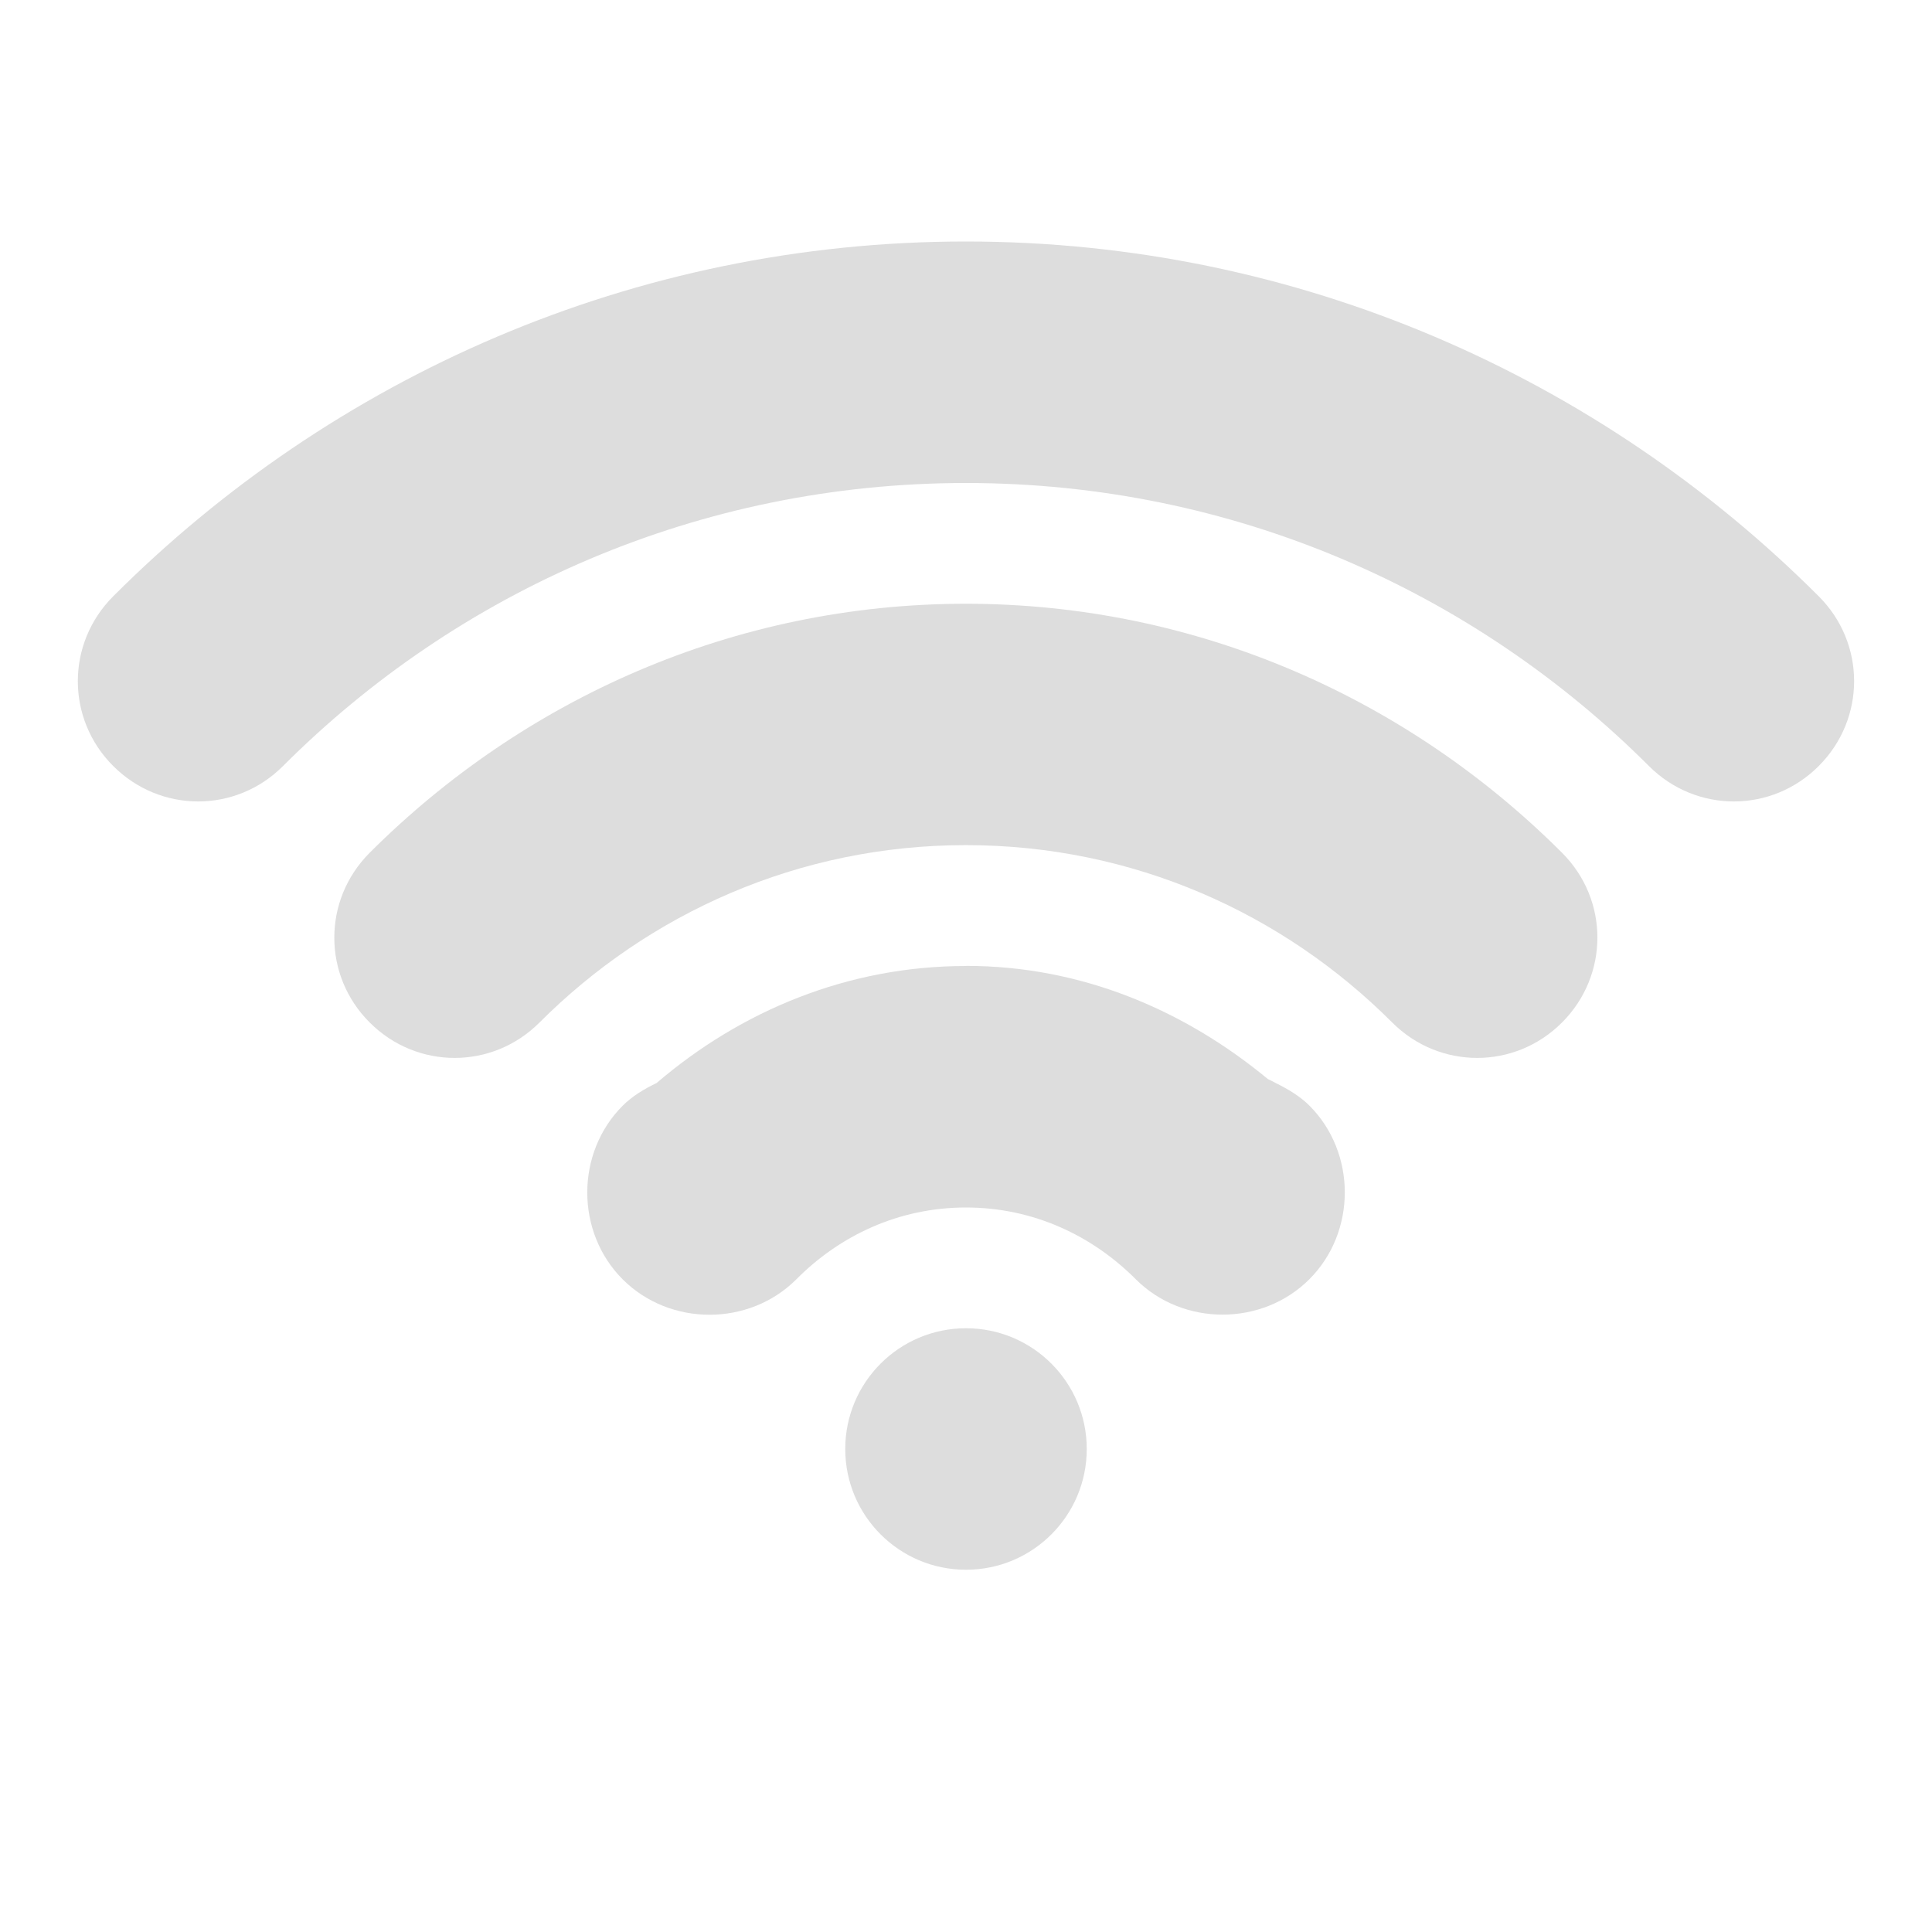
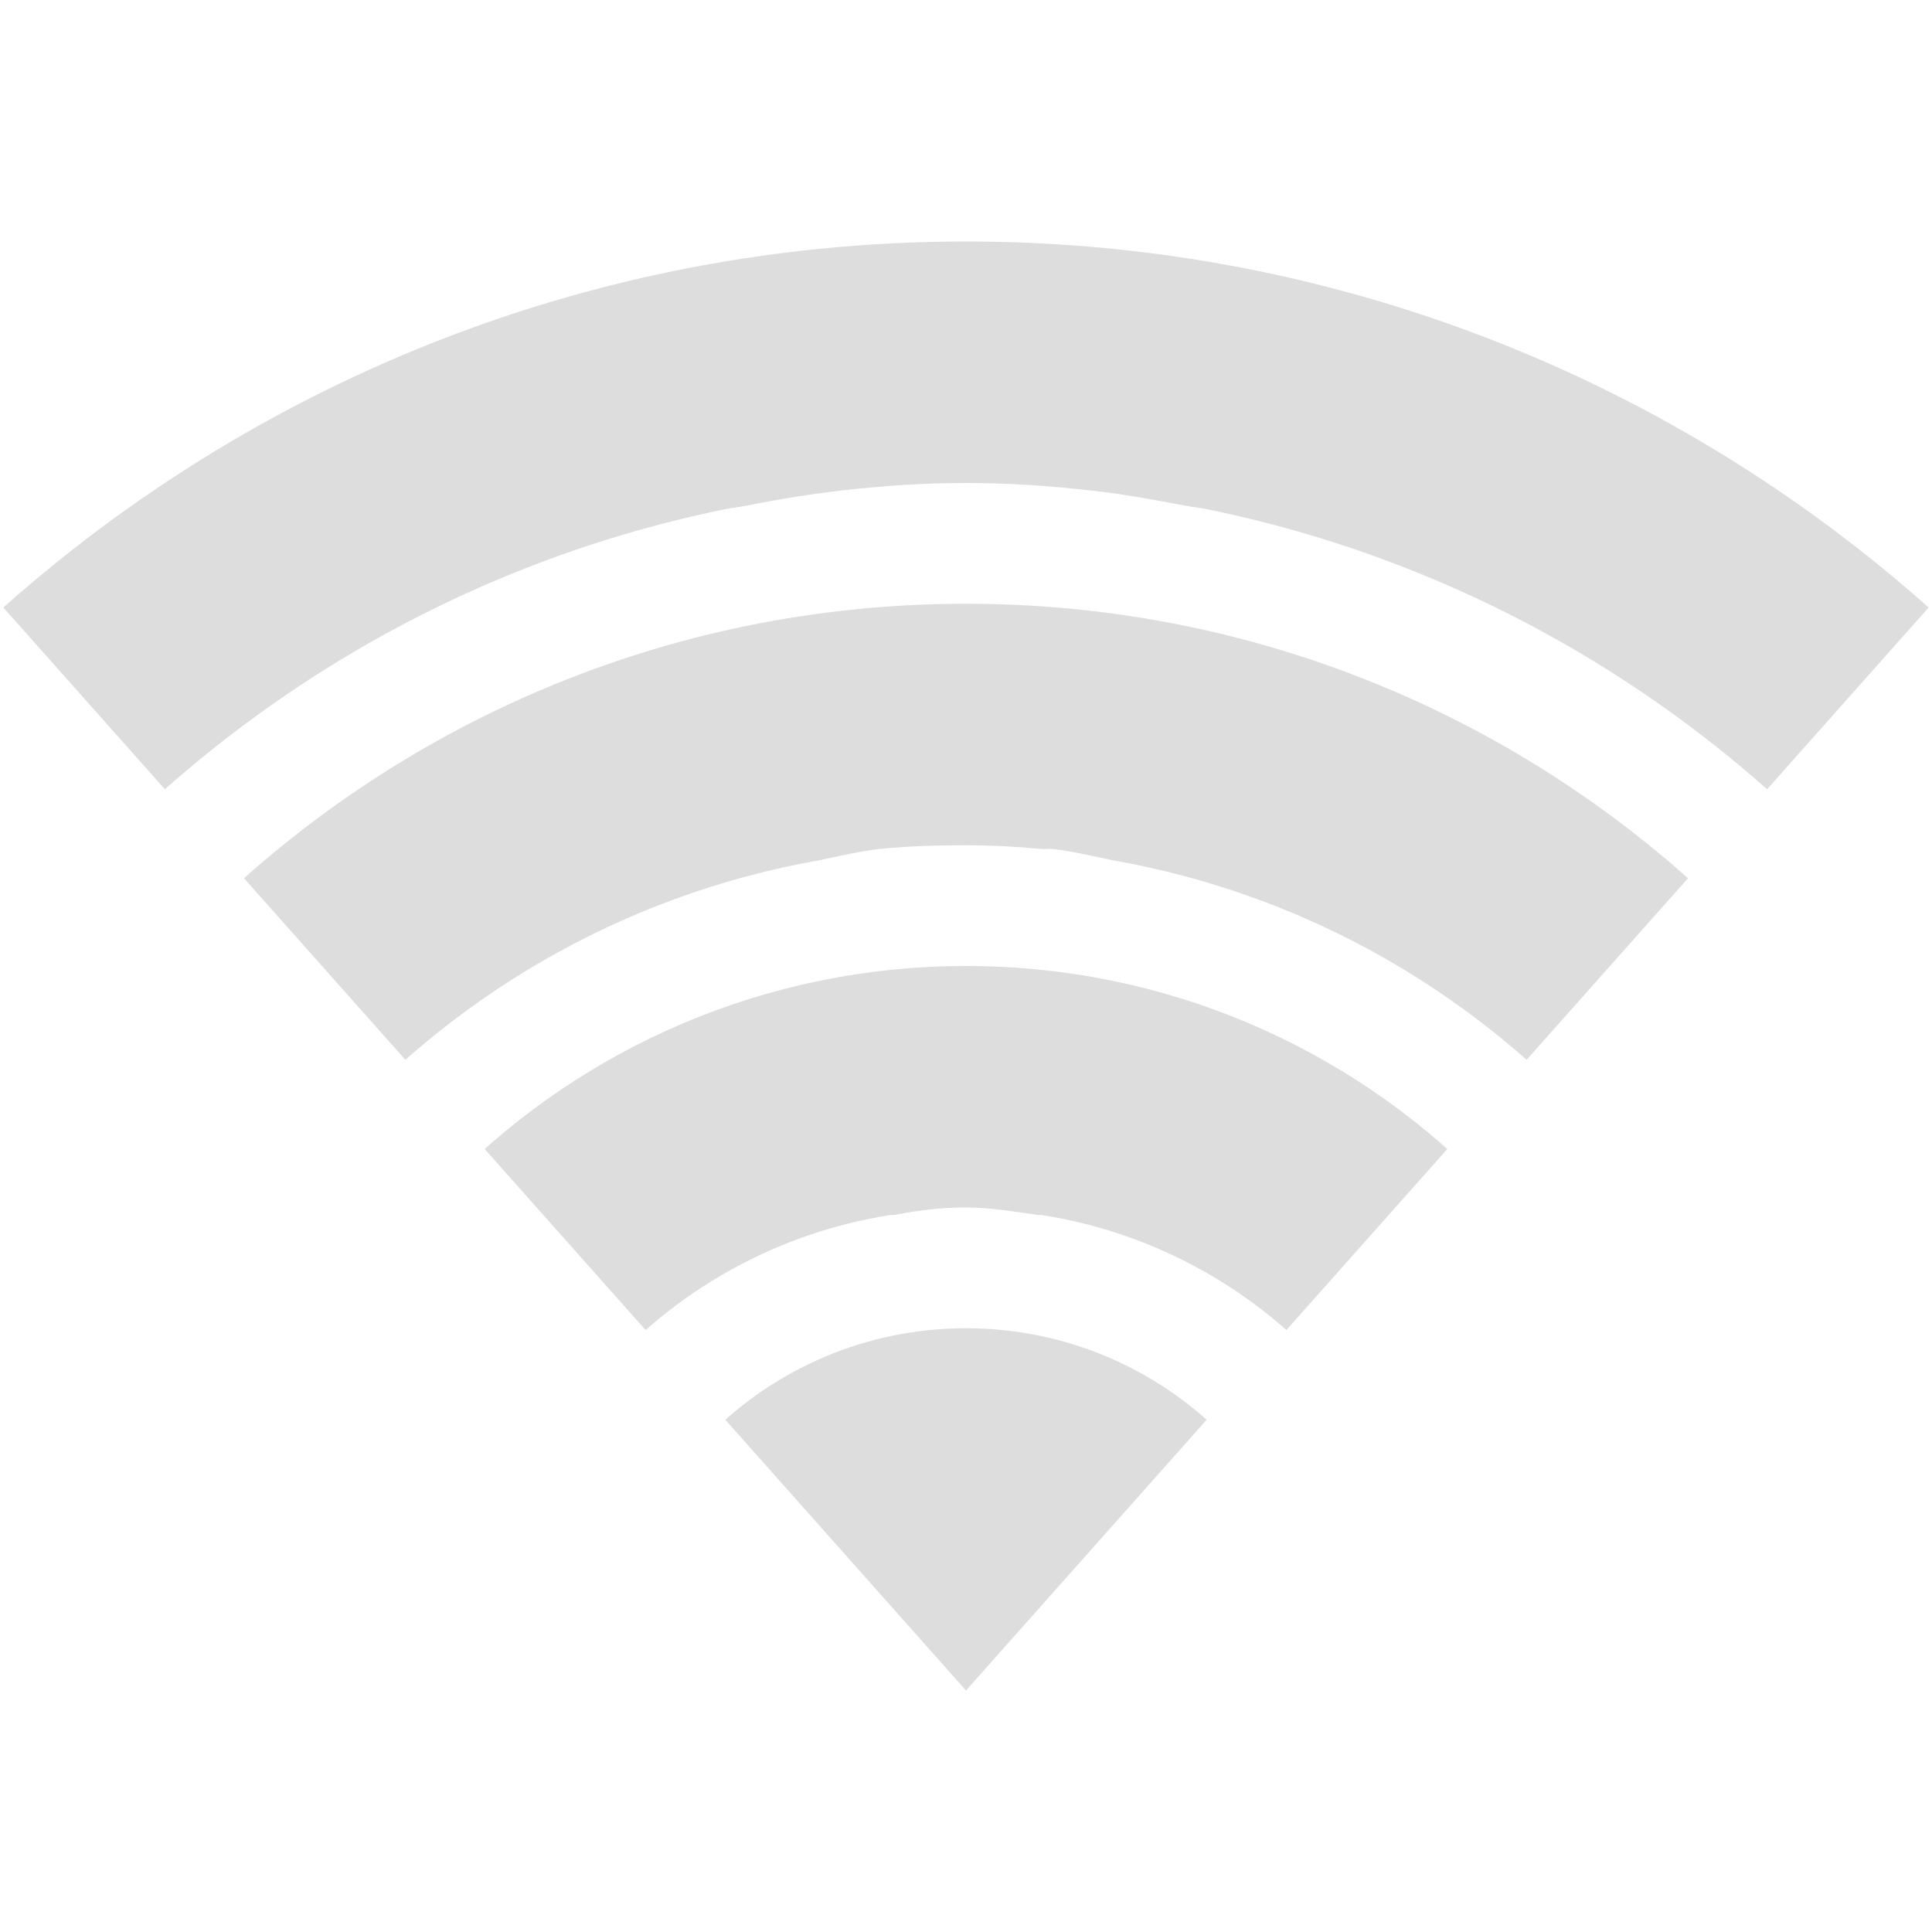
- <svg xmlns="http://www.w3.org/2000/svg" xmlns:ns1="http://www.openswatchbook.org/uri/2009/osb" xmlns:xlink="http://www.w3.org/1999/xlink" height="16" id="svg7384" style="enable-background:new" version="1.1" width="16">
+ <svg xmlns="http://www.w3.org/2000/svg" xmlns:ns1="http://www.openswatchbook.org/uri/2009/osb" height="16" id="svg7384" style="enable-background:new" version="1.1" width="16">
  <defs id="defs7386">
    <linearGradient id="linearGradient5606" ns1:paint="solid">
      <stop id="stop5608" offset="0" style="stop-color:#000000;stop-opacity:1;" />
    </linearGradient>
-     <filter color-interpolation-filters="sRGB" id="filter7554">
+     <filter id="filter7554" style="color-interpolation-filters:sRGB">
      <feBlend id="feBlend7556" in2="BackgroundImage" mode="darken" />
    </filter>
-     <linearGradient gradientTransform="matrix(0.08112299,0,0,0.07855526,540.8143,254.8467)" gradientUnits="userSpaceOnUse" xlink:href="#linearGradient3785" id="linearGradient3189" x1="365.512" x2="365.978" y1="408.397" y2="520.171" />
-     <linearGradient id="linearGradient3785">
-       <stop id="stop3787" offset="0" style="stop-color:#384880;stop-opacity:1;" />
-       <stop id="stop3789" offset="1" style="stop-color:#000000;stop-opacity:1;" />
-     </linearGradient>
+     <clipPath clipPathUnits="userSpaceOnUse" id="clipPath5694-0-9-02">
+       <path d="m -40,102 0,3 8,9 8,-9 0,-3 -16,0 z" id="path5696-0-0-4" style="color:#bebebe;fill:#000000;fill-opacity:1;fill-rule:nonzero;stroke:none;stroke-width:2;marker:none;visibility:visible;display:inline;overflow:visible;enable-background:accumulate" />
+     </clipPath>
+     <clipPath clipPathUnits="userSpaceOnUse" id="clipPath5698-4-5-9">
+       <path d="m -40,102 0,3 8,9 8,-9 0,-3 -16,0 z" id="path5700-6-0-7" style="color:#bebebe;fill:#000000;fill-opacity:1;fill-rule:nonzero;stroke:none;stroke-width:2;marker:none;visibility:visible;display:inline;overflow:visible;enable-background:accumulate" />
+     </clipPath>
+     <clipPath clipPathUnits="userSpaceOnUse" id="clipPath5702-3-0-0">
+       <path d="m -40,102 0,3 8,9 8,-9 0,-3 -16,0 z" id="path5704-7-0-3" style="color:#bebebe;fill:#000000;fill-opacity:1;fill-rule:nonzero;stroke:none;stroke-width:2;marker:none;visibility:visible;display:inline;overflow:visible;enable-background:accumulate" />
+     </clipPath>
+     <clipPath clipPathUnits="userSpaceOnUse" id="clipPath5706-8-7-6">
+       <path d="m -40,106 0,3 8,9 8,-9 0,-3 -16,0 z" id="path5708-3-5-5" style="color:#bebebe;fill:#000000;fill-opacity:1;fill-rule:nonzero;stroke:none;stroke-width:2;marker:none;visibility:visible;display:inline;overflow:visible;enable-background:accumulate" />
+     </clipPath>
  </defs>
  <g id="layer9" style="display:inline" transform="translate(-261.0002,395)">
-     <path d="m 2,78 a 1,1 0 1 1 -2,0 1,1 0 1 1 2,0 z" id="path4999" style="color:#bebebe;fill:#dddddd;fill-opacity:1;fill-rule:nonzero;stroke:none;stroke-width:1;marker:none;visibility:visible;display:inline;overflow:visible;enable-background:accumulate" transform="translate(268.0002,-461)" />
-     <path d="m 269,-393 c -2.756,0 -5.251,1.126 -7.062,2.938 -0.391,0.391 -0.391,1.016 0,1.406 0.391,0.391 1.016,0.391 1.406,0 1.446,-1.446 3.441,-2.344 5.656,-2.344 2.215,0 4.21,0.898 5.656,2.344 0.391,0.391 1.016,0.391 1.406,0 0.391,-0.391 0.391,-1.016 0,-1.406 -1.811,-1.811 -4.307,-2.938 -7.062,-2.938 z" id="path6012" style="font-size:medium;font-style:normal;font-variant:normal;font-weight:normal;font-stretch:normal;text-indent:0;text-align:start;text-decoration:none;line-height:normal;letter-spacing:normal;word-spacing:normal;text-transform:none;direction:ltr;block-progression:tb;writing-mode:lr-tb;text-anchor:start;baseline-shift:baseline;color:#bebebe;fill:#dddddd;fill-opacity:1;stroke:none;stroke-width:2;marker:none;visibility:visible;display:inline;overflow:visible;enable-background:accumulate;font-family:Sans;-inkscape-font-specification:Sans" />
-     <path d="m 269,-390 c -1.927,0 -3.669,0.794 -4.938,2.062 -0.391,0.391 -0.391,1.016 0,1.406 0.391,0.391 1.016,0.391 1.406,0 0.903,-0.903 2.145,-1.469 3.531,-1.469 1.387,0 2.628,0.565 3.531,1.469 0.391,0.391 1.016,0.391 1.406,0 0.391,-0.391 0.391,-1.016 0,-1.406 -1.268,-1.268 -3.01,-2.062 -4.938,-2.062 z" id="path6014" style="font-size:medium;font-style:normal;font-variant:normal;font-weight:normal;font-stretch:normal;text-indent:0;text-align:start;text-decoration:none;line-height:normal;letter-spacing:normal;word-spacing:normal;text-transform:none;direction:ltr;block-progression:tb;writing-mode:lr-tb;text-anchor:start;baseline-shift:baseline;color:#bebebe;fill:#dddddd;fill-opacity:1;stroke:none;stroke-width:2;marker:none;visibility:visible;display:inline;overflow:visible;enable-background:accumulate;font-family:Sans;-inkscape-font-specification:Sans" />
-     <path d="m 269,-387 c -0.981,0 -1.866,0.373 -2.562,0.969 -0.098,0.047 -0.2,0.107 -0.281,0.188 -0.391,0.391 -0.391,1.047 0,1.438 0.391,0.391 1.047,0.391 1.438,0 C 267.954,-384.767 268.442,-385 269,-385 c 0.558,0 1.046,0.233 1.406,0.594 0.391,0.391 1.047,0.391 1.438,0 0.391,-0.391 0.391,-1.047 0,-1.438 -0.081,-0.081 -0.184,-0.14 -0.281,-0.188 -0.02,-0.01 -0.042,-0.023 -0.062,-0.031 -0.689,-0.57 -1.543,-0.938 -2.5,-0.938 z" id="path6016" style="font-size:medium;font-style:normal;font-variant:normal;font-weight:normal;font-stretch:normal;text-indent:0;text-align:start;text-decoration:none;line-height:normal;letter-spacing:normal;word-spacing:normal;text-transform:none;direction:ltr;block-progression:tb;writing-mode:lr-tb;text-anchor:start;baseline-shift:baseline;color:#bebebe;fill:#dddddd;fill-opacity:1;stroke:none;stroke-width:2;marker:none;visibility:visible;display:inline;overflow:visible;enable-background:accumulate;font-family:Sans;-inkscape-font-specification:Sans" />
+     <path clip-path="url(#clipPath5694-0-9-02)" d="m -32,102 c -6.627,0 -12,5.373 -12,12 0,6.627 5.373,12 12,12 6.627,0 12,-5.373 12,-12 0,-6.627 -5.373,-12 -12,-12 z m 0,2 c 0.354,0 0.688,0.023 1.031,0.062 0.271,0.028 0.517,0.076 0.781,0.125 0.062,0.013 0.126,0.017 0.188,0.031 4.557,0.932 8,4.949 8,9.781 0,5.523 -4.477,10 -10,10 -5.523,0 -10,-4.477 -10,-10 0,-4.832 3.443,-8.849 8,-9.781 0.063,-0.013 0.124,-0.019 0.188,-0.031 0.252,-0.052 0.522,-0.095 0.781,-0.125 C -32.688,104.023 -32.354,104 -32,104 Z" id="path5580" style="color:#bebebe;fill:#dddddd;fill-opacity:1;fill-rule:nonzero;stroke:none;stroke-width:2;marker:none;visibility:visible;display:inline;overflow:visible;enable-background:accumulate" transform="translate(301.0002,-495)" />
+     <path clip-path="url(#clipPath5698-4-5-9)" d="m -32,105 c -4.971,0 -9,4.029 -9,9 0,4.971 4.029,9 9,9 4.971,0 9,-4.029 9,-9 0,-4.971 -4.029,-9 -9,-9 z m 0,2 c 0.207,0 0.423,0.011 0.625,0.031 0.031,0.003 0.063,-0.003 0.094,0 0.17,0.02 0.335,0.06 0.5,0.094 3.282,0.579 5.781,3.427 5.781,6.875 0,3.866 -3.134,7 -7,7 -3.866,0 -7,-3.134 -7,-7 0,-3.448 2.499,-6.296 5.781,-6.875 0.165,-0.034 0.33,-0.074 0.5,-0.094 C -32.483,107.007 -32.242,107 -32,107 Z" id="path5598" style="color:#bebebe;fill:#dddddd;fill-opacity:1;fill-rule:nonzero;stroke:none;stroke-width:2;marker:none;visibility:visible;display:inline;overflow:visible;enable-background:accumulate" transform="translate(301.0002,-495)" />
+     <path clip-path="url(#clipPath5702-3-0-0)" d="m -32,108 c -3.314,0 -6,2.686 -6,6 0,3.314 2.686,6 6,6 3.314,0 6,-2.686 6,-6 0,-3.314 -2.686,-6 -6,-6 z m 0,2 c 0.202,0 0.4,0.034 0.594,0.062 0.01,0.002 0.022,-0.002 0.031,0 1.913,0.299 3.375,1.94 3.375,3.938 0,2.209 -1.791,4 -4,4 -2.209,0 -4,-1.791 -4,-4 0,-1.997 1.462,-3.638 3.375,-3.938 0.01,-0.002 0.021,0.001 0.031,0 C -32.398,110.023 -32.207,110 -32,110 Z" id="path5600" style="color:#bebebe;fill:#dddddd;fill-opacity:1;fill-rule:nonzero;stroke:none;stroke-width:2;marker:none;visibility:visible;display:inline;overflow:visible;enable-background:accumulate" transform="translate(301.0002,-495)" />
+     <path clip-path="url(#clipPath5706-8-7-6)" d="m -29,118 a 3,3 0 1 1 -6,0 3,3 0 1 1 6,0 z" id="path5612" style="color:#bebebe;fill:#dddddd;fill-opacity:1;fill-rule:nonzero;stroke:none;stroke-width:2;marker:none;visibility:visible;display:inline;overflow:visible;enable-background:accumulate" transform="translate(301.0002,-499)" />
  </g>
  <g id="layer10" style="display:inline;filter:url(#filter7554)" transform="translate(-261.0002,395)" />
-   <g id="layer1" style="display:inline" transform="translate(-20.00001,-222)" />
+   <g id="layer1" style="display:inline" transform="translate(-19.99999,-222)" />
  <g id="layer14" style="display:inline" transform="translate(-261.0002,395)" />
  <g id="layer15" style="display:inline" transform="translate(-261.0002,395)" />
  <g id="g71291" style="display:inline" transform="translate(-261.0002,395)" />
-   <g id="layer2" style="display:inline" transform="translate(-20.00001,-72)" />
-   <g id="g6058" style="display:inline" transform="translate(-20.00001,-72)" />
+   <g id="layer2" style="display:inline" transform="translate(-19.99999,-72)" />
+   <g id="g6058" style="display:inline" transform="translate(-19.99999,-72)" />
  <g id="layer12" style="display:inline" transform="translate(-261.0002,395)" />
</svg>
